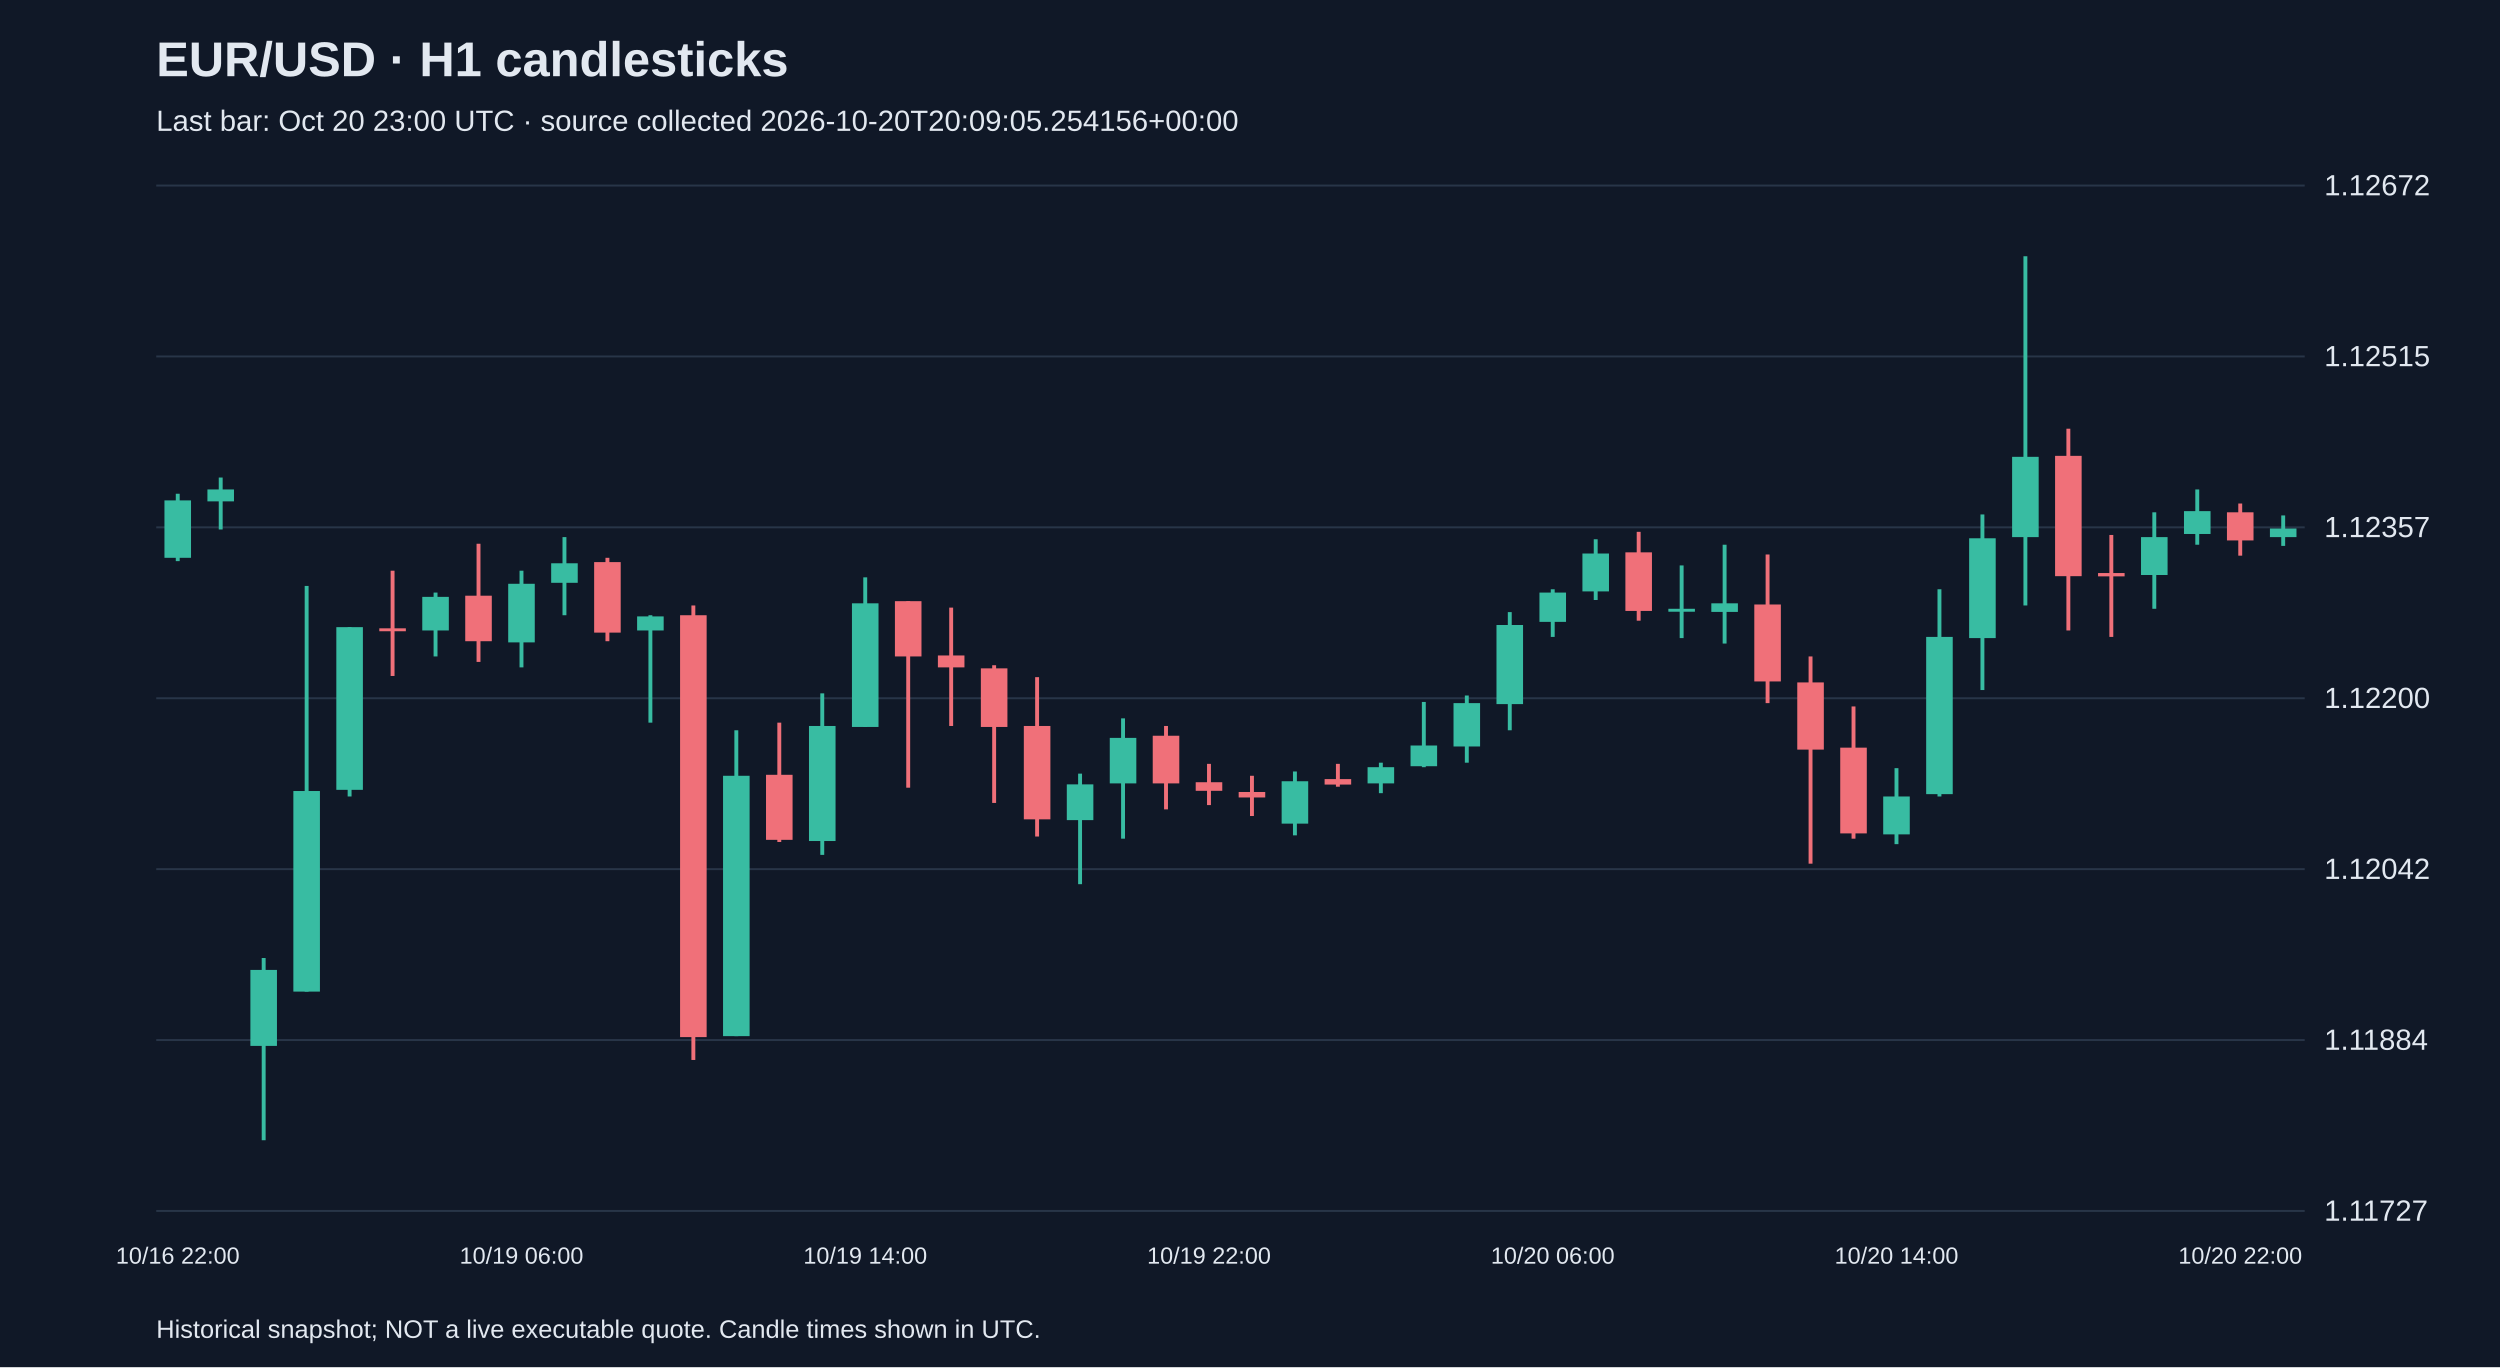
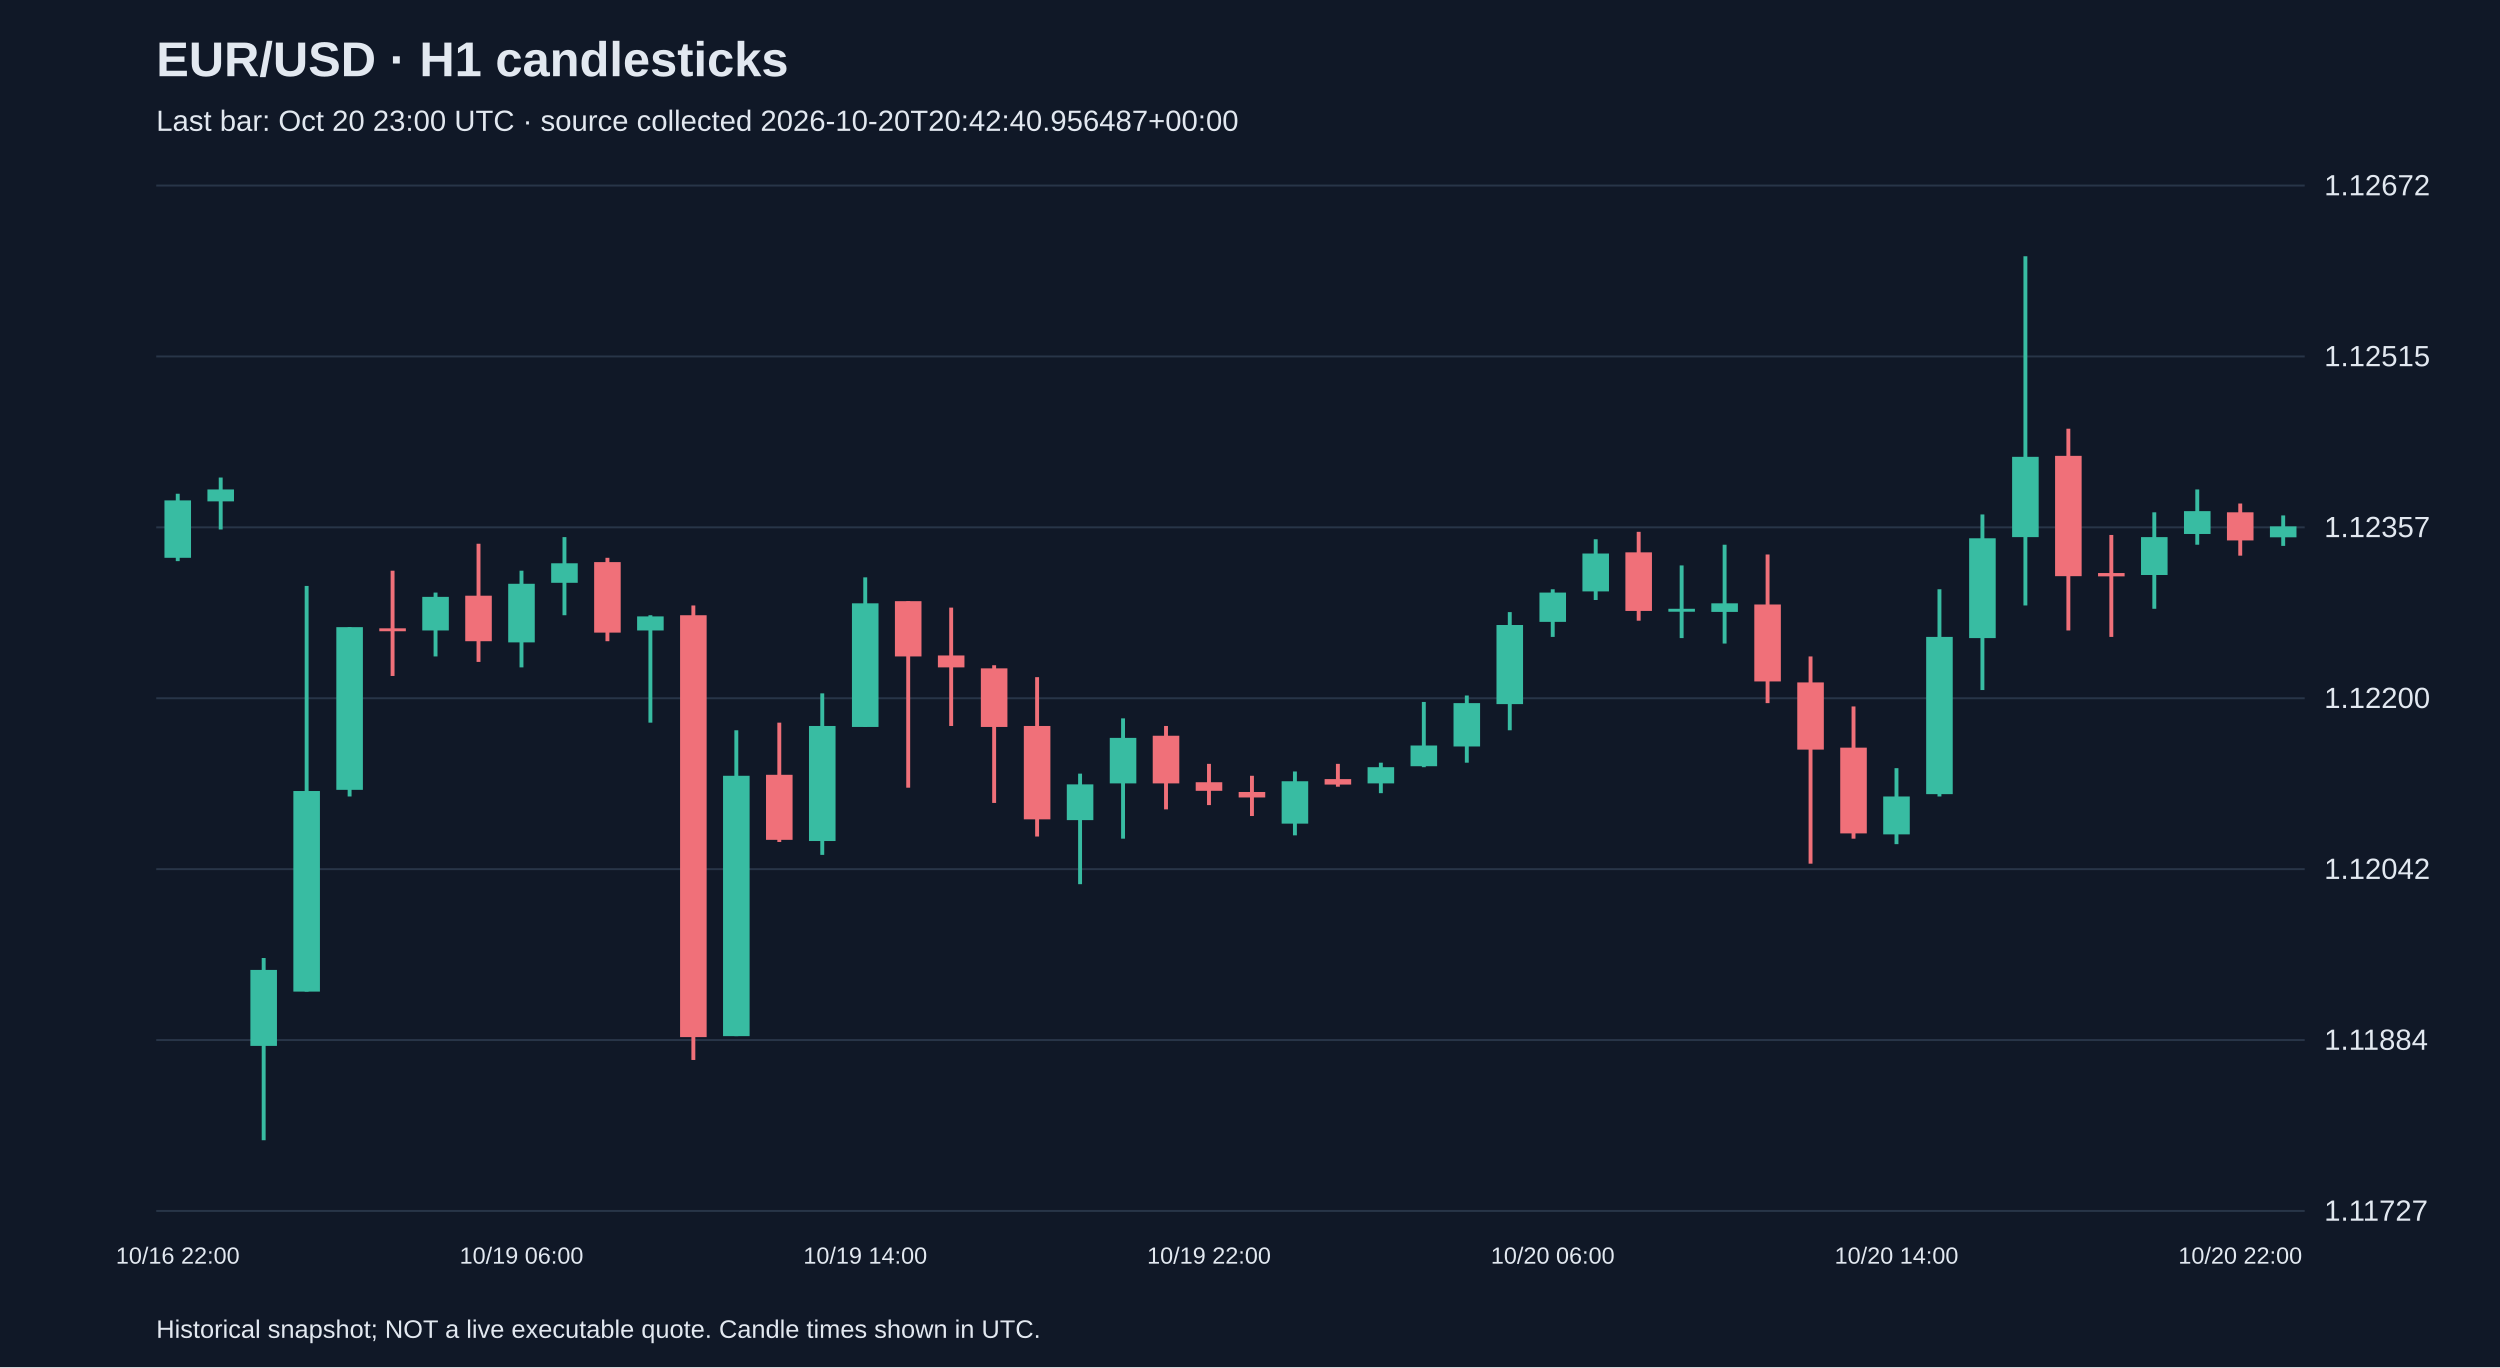
<svg xmlns="http://www.w3.org/2000/svg" viewBox="0 0 1280 700">
  <rect width="100%" height="100%" fill="#101827" />
  <style>text{font-family:Arial,sans-serif;fill:#e2e8f0}</style>
  <text x="80" y="39" font-size="25" font-weight="bold">EUR/USD · H1 candlesticks</text>
-   <text x="80" y="67" font-size="15" fill="#a6b1c5">Last bar: Oct 20 23:00 UTC · source collected 2026-10-20T20:09:05.254156+00:00</text>
+   <text x="80" y="67" font-size="15" fill="#a6b1c5">Last bar: Oct 20 23:00 UTC · source collected 2026-10-20T20:42:40.956487+00:00</text>
  <line x1="80" y1="620.0" x2="1180" y2="620.0" stroke="#283548" />
  <text x="1190" y="625.0" font-size="15">1.11727</text>
  <line x1="80" y1="532.5" x2="1180" y2="532.5" stroke="#283548" />
  <text x="1190" y="537.5" font-size="15">1.11884</text>
  <line x1="80" y1="445.0" x2="1180" y2="445.0" stroke="#283548" />
  <text x="1190" y="450.0" font-size="15">1.12042</text>
  <line x1="80" y1="357.5" x2="1180" y2="357.5" stroke="#283548" />
  <text x="1190" y="362.5" font-size="15">1.12200</text>
  <line x1="80" y1="270.0" x2="1180" y2="270.0" stroke="#283548" />
  <text x="1190" y="275.0" font-size="15">1.12357</text>
  <line x1="80" y1="182.5" x2="1180" y2="182.5" stroke="#283548" />
  <text x="1190" y="187.5" font-size="15">1.12515</text>
  <line x1="80" y1="95.0" x2="1180" y2="95.0" stroke="#283548" />
  <text x="1190" y="100.0" font-size="15">1.12672</text>
  <line x1="91.0" y1="252.8" x2="91.0" y2="287.3" stroke="#38bca2" stroke-width="2" />
  <rect x="84.2" y="256.2" width="13.6" height="29.4" fill="#38bca2" />
  <text x="91.0" y="647" text-anchor="middle" font-size="12">10/16 22:00</text>
  <line x1="113.0" y1="244.5" x2="113.0" y2="271.1" stroke="#38bca2" stroke-width="2" />
  <rect x="106.2" y="250.6" width="13.6" height="6.1" fill="#38bca2" />
  <line x1="135.0" y1="490.5" x2="135.0" y2="583.8" stroke="#38bca2" stroke-width="2" />
  <rect x="128.2" y="496.6" width="13.6" height="38.9" fill="#38bca2" />
  <line x1="157.0" y1="300.0" x2="157.0" y2="507.7" stroke="#38bca2" stroke-width="2" />
  <rect x="150.2" y="405.0" width="13.6" height="102.7" fill="#38bca2" />
  <line x1="179.0" y1="321.1" x2="179.0" y2="407.8" stroke="#38bca2" stroke-width="2" />
  <rect x="172.2" y="321.1" width="13.6" height="83.3" fill="#38bca2" />
  <line x1="201.0" y1="292.2" x2="201.0" y2="346.1" stroke="#f07079" stroke-width="2" />
  <rect x="194.2" y="321.7" width="13.6" height="1.5" fill="#f07079" />
  <line x1="223.0" y1="303.4" x2="223.0" y2="336.1" stroke="#38bca2" stroke-width="2" />
  <rect x="216.2" y="305.6" width="13.6" height="17.2" fill="#38bca2" />
  <line x1="245.0" y1="278.4" x2="245.0" y2="338.9" stroke="#f07079" stroke-width="2" />
  <rect x="238.2" y="305.0" width="13.6" height="23.3" fill="#f07079" />
  <line x1="267.0" y1="292.2" x2="267.0" y2="341.7" stroke="#38bca2" stroke-width="2" />
  <rect x="260.2" y="298.9" width="13.6" height="30.0" fill="#38bca2" />
  <text x="267.0" y="647" text-anchor="middle" font-size="12">10/19 06:00</text>
  <line x1="289.0" y1="275.0" x2="289.0" y2="315.0" stroke="#38bca2" stroke-width="2" />
  <rect x="282.2" y="288.4" width="13.6" height="10.0" fill="#38bca2" />
  <line x1="311.0" y1="285.6" x2="311.0" y2="328.3" stroke="#f07079" stroke-width="2" />
  <rect x="304.2" y="287.8" width="13.6" height="36.1" fill="#f07079" />
  <line x1="333.0" y1="315.0" x2="333.0" y2="370.0" stroke="#38bca2" stroke-width="2" />
  <rect x="326.2" y="315.6" width="13.6" height="7.2" fill="#38bca2" />
  <line x1="355.0" y1="310.0" x2="355.0" y2="542.7" stroke="#f07079" stroke-width="2" />
  <rect x="348.2" y="315.0" width="13.6" height="216.0" fill="#f07079" />
  <line x1="377.0" y1="373.9" x2="377.0" y2="530.5" stroke="#38bca2" stroke-width="2" />
  <rect x="370.2" y="397.2" width="13.6" height="133.3" fill="#38bca2" />
  <line x1="399.0" y1="370.0" x2="399.0" y2="431.1" stroke="#f07079" stroke-width="2" />
  <rect x="392.2" y="396.7" width="13.6" height="33.3" fill="#f07079" />
  <line x1="421.0" y1="355.0" x2="421.0" y2="437.7" stroke="#38bca2" stroke-width="2" />
  <rect x="414.2" y="371.7" width="13.6" height="58.9" fill="#38bca2" />
  <line x1="443.0" y1="295.6" x2="443.0" y2="372.2" stroke="#38bca2" stroke-width="2" />
  <rect x="436.2" y="308.9" width="13.6" height="63.3" fill="#38bca2" />
  <text x="443.0" y="647" text-anchor="middle" font-size="12">10/19 14:00</text>
  <line x1="465.0" y1="307.8" x2="465.0" y2="403.3" stroke="#f07079" stroke-width="2" />
  <rect x="458.2" y="307.8" width="13.6" height="28.3" fill="#f07079" />
  <line x1="487.0" y1="311.1" x2="487.0" y2="371.7" stroke="#f07079" stroke-width="2" />
  <rect x="480.2" y="335.6" width="13.6" height="6.1" fill="#f07079" />
  <line x1="509.0" y1="340.6" x2="509.0" y2="411.1" stroke="#f07079" stroke-width="2" />
  <rect x="502.2" y="342.2" width="13.6" height="30.0" fill="#f07079" />
  <line x1="531.0" y1="346.7" x2="531.0" y2="428.3" stroke="#f07079" stroke-width="2" />
  <rect x="524.2" y="371.7" width="13.6" height="47.8" fill="#f07079" />
  <line x1="553.0" y1="396.1" x2="553.0" y2="452.7" stroke="#38bca2" stroke-width="2" />
  <rect x="546.2" y="401.6" width="13.6" height="18.3" fill="#38bca2" />
  <line x1="575.0" y1="367.8" x2="575.0" y2="429.4" stroke="#38bca2" stroke-width="2" />
  <rect x="568.2" y="377.8" width="13.6" height="23.3" fill="#38bca2" />
  <line x1="597.0" y1="371.7" x2="597.0" y2="414.4" stroke="#f07079" stroke-width="2" />
  <rect x="590.2" y="376.7" width="13.6" height="24.4" fill="#f07079" />
  <line x1="619.0" y1="391.1" x2="619.0" y2="412.2" stroke="#f07079" stroke-width="2" />
  <rect x="612.2" y="400.5" width="13.6" height="4.4" fill="#f07079" />
  <text x="619.0" y="647" text-anchor="middle" font-size="12">10/19 22:00</text>
  <line x1="641.0" y1="397.2" x2="641.0" y2="417.8" stroke="#f07079" stroke-width="2" />
  <rect x="634.2" y="405.5" width="13.6" height="2.8" fill="#f07079" />
  <line x1="663.0" y1="395.0" x2="663.0" y2="427.7" stroke="#38bca2" stroke-width="2" />
  <rect x="656.2" y="400.0" width="13.6" height="21.7" fill="#38bca2" />
  <line x1="685.0" y1="391.1" x2="685.0" y2="402.8" stroke="#f07079" stroke-width="2" />
  <rect x="678.2" y="398.9" width="13.6" height="2.8" fill="#f07079" />
  <line x1="707.0" y1="390.5" x2="707.0" y2="406.1" stroke="#38bca2" stroke-width="2" />
  <rect x="700.2" y="392.8" width="13.6" height="8.3" fill="#38bca2" />
  <line x1="729.0" y1="359.4" x2="729.0" y2="392.8" stroke="#38bca2" stroke-width="2" />
  <rect x="722.2" y="381.7" width="13.6" height="10.6" fill="#38bca2" />
  <line x1="751.0" y1="356.1" x2="751.0" y2="390.5" stroke="#38bca2" stroke-width="2" />
  <rect x="744.2" y="360.0" width="13.6" height="22.2" fill="#38bca2" />
  <line x1="773.0" y1="313.4" x2="773.0" y2="373.9" stroke="#38bca2" stroke-width="2" />
  <rect x="766.2" y="320.0" width="13.6" height="40.5" fill="#38bca2" />
  <line x1="795.0" y1="301.7" x2="795.0" y2="326.1" stroke="#38bca2" stroke-width="2" />
  <rect x="788.2" y="303.4" width="13.6" height="15.0" fill="#38bca2" />
  <text x="795.0" y="647" text-anchor="middle" font-size="12">10/20 06:00</text>
  <line x1="817.0" y1="276.1" x2="817.0" y2="307.2" stroke="#38bca2" stroke-width="2" />
  <rect x="810.2" y="283.4" width="13.6" height="19.4" fill="#38bca2" />
  <line x1="839.0" y1="272.3" x2="839.0" y2="317.8" stroke="#f07079" stroke-width="2" />
  <rect x="832.2" y="282.8" width="13.6" height="30.0" fill="#f07079" />
  <line x1="861.0" y1="289.5" x2="861.0" y2="326.7" stroke="#38bca2" stroke-width="2" />
  <rect x="854.2" y="311.7" width="13.6" height="1.5" fill="#38bca2" />
  <line x1="883.0" y1="278.9" x2="883.0" y2="329.5" stroke="#38bca2" stroke-width="2" />
  <rect x="876.2" y="308.9" width="13.6" height="4.4" fill="#38bca2" />
  <line x1="905.0" y1="283.9" x2="905.0" y2="360.0" stroke="#f07079" stroke-width="2" />
  <rect x="898.2" y="309.5" width="13.6" height="39.4" fill="#f07079" />
  <line x1="927.0" y1="336.1" x2="927.0" y2="442.2" stroke="#f07079" stroke-width="2" />
  <rect x="920.2" y="349.4" width="13.6" height="34.4" fill="#f07079" />
  <line x1="949.0" y1="361.7" x2="949.0" y2="429.4" stroke="#f07079" stroke-width="2" />
  <rect x="942.2" y="382.8" width="13.6" height="43.9" fill="#f07079" />
  <line x1="971.0" y1="393.3" x2="971.0" y2="432.2" stroke="#38bca2" stroke-width="2" />
  <rect x="964.2" y="407.8" width="13.6" height="19.4" fill="#38bca2" />
  <text x="971.0" y="647" text-anchor="middle" font-size="12">10/20 14:00</text>
  <line x1="993.0" y1="301.7" x2="993.0" y2="407.8" stroke="#38bca2" stroke-width="2" />
  <rect x="986.2" y="326.1" width="13.6" height="80.5" fill="#38bca2" />
  <line x1="1015.0" y1="263.4" x2="1015.0" y2="353.3" stroke="#38bca2" stroke-width="2" />
  <rect x="1008.2" y="275.6" width="13.6" height="51.1" fill="#38bca2" />
  <line x1="1037.0" y1="131.2" x2="1037.0" y2="310.0" stroke="#38bca2" stroke-width="2" />
  <rect x="1030.2" y="233.9" width="13.6" height="41.1" fill="#38bca2" />
  <line x1="1059.0" y1="219.5" x2="1059.0" y2="322.8" stroke="#f07079" stroke-width="2" />
  <rect x="1052.2" y="233.4" width="13.6" height="61.6" fill="#f07079" />
  <line x1="1081.0" y1="273.9" x2="1081.0" y2="326.1" stroke="#f07079" stroke-width="2" />
  <rect x="1074.2" y="293.4" width="13.6" height="1.7" fill="#f07079" />
  <line x1="1103.0" y1="262.3" x2="1103.0" y2="311.7" stroke="#38bca2" stroke-width="2" />
  <rect x="1096.2" y="275.0" width="13.6" height="19.4" fill="#38bca2" />
  <line x1="1125.0" y1="250.6" x2="1125.0" y2="278.9" stroke="#38bca2" stroke-width="2" />
  <rect x="1118.2" y="261.7" width="13.6" height="11.7" fill="#38bca2" />
  <line x1="1147.0" y1="257.8" x2="1147.0" y2="284.5" stroke="#f07079" stroke-width="2" />
  <rect x="1140.2" y="262.3" width="13.6" height="14.4" fill="#f07079" />
  <text x="1147.0" y="647" text-anchor="middle" font-size="12">10/20 22:00</text>
  <line x1="1169.0" y1="263.9" x2="1169.0" y2="279.5" stroke="#38bca2" stroke-width="2" />
-   <rect x="1162.2" y="270.6" width="13.6" height="4.4" fill="#38bca2" />
+   <rect x="1162.2" y="269.5" width="13.6" height="5.6" fill="#38bca2" />
  <text x="80" y="685" font-size="13">Historical snapshot; NOT a live executable quote. Candle times shown in UTC.</text>
</svg>
